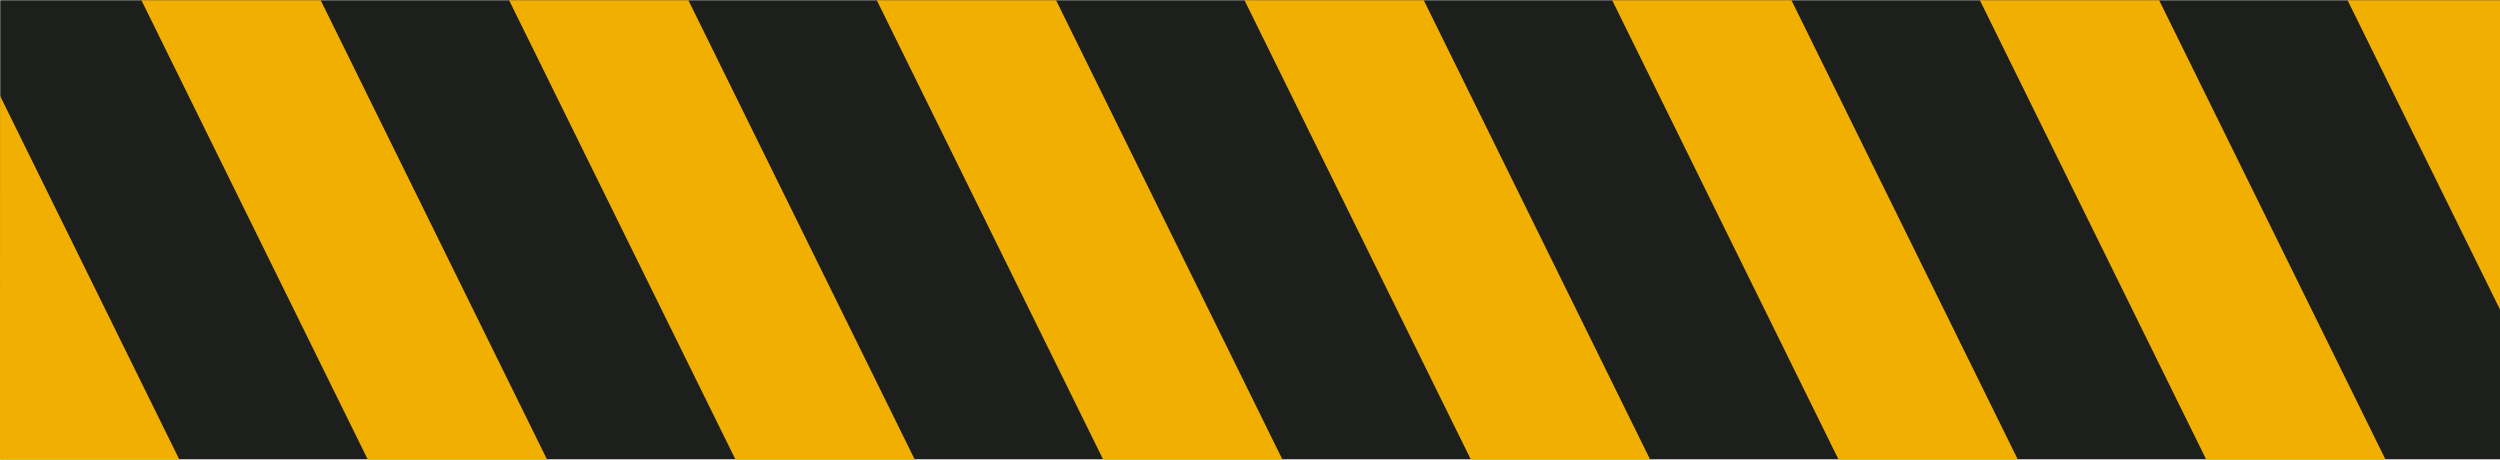
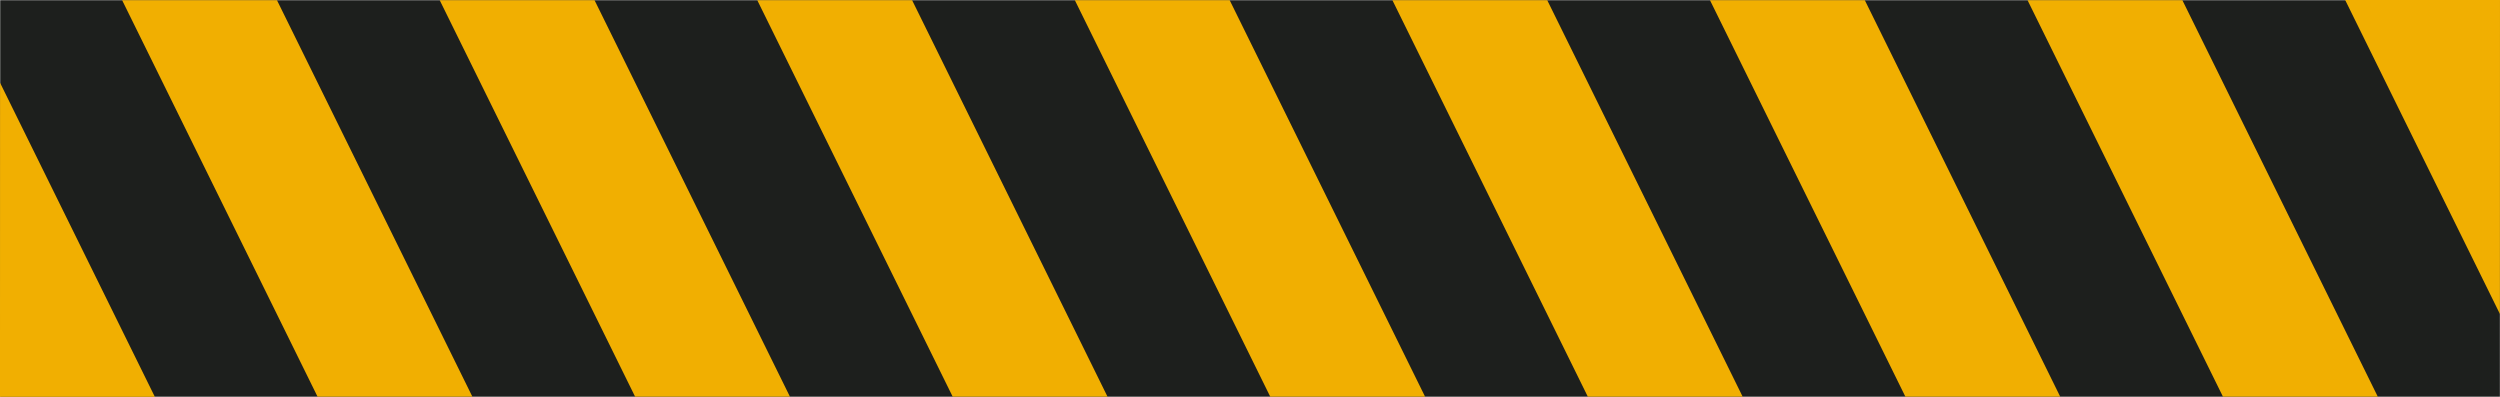
- <svg xmlns="http://www.w3.org/2000/svg" width="221" height="40.609" viewBox="0 0 58.473 10.744" version="1.1" id="svg1">
+ <svg xmlns="http://www.w3.org/2000/svg" width="255.881" height="40.609" viewBox="0 0 67.702 10.744" version="1.1" id="svg1">
  <defs id="defs1" />
  <g id="layer1" transform="translate(-93.4843,-154.3385)">
    <g id="g7-6-9-5-5-8-9-2-6" transform="translate(-1773.896,-5.335833)">
      <path id="rect24996-9-4-4-8-7-4-4-7-0-5-2-4-8-6-7-4-5-1-3-0-9-7-8-4-9-2-9-1-3-6" style="fill:#1d1f1d;fill-opacity:1;stroke-width:2.97;paint-order:markers stroke fill;stop-color:#000000" d="m 1867.386,170.417 h 67.693 v -10.737 h -67.693 z" />
      <path id="rect24996-9-4-4-8-7-4-4-7-0-5-2-4-8-6-7-4-5-1-3-0-9-7-2-90-2-4-9-9-5-8-7" style="fill:#f1af01;fill-opacity:1;stroke-width:2.97;paint-order:markers stroke fill;stop-color:#000000" d="m 1875.98,170.417 h 4.193 l -5.292,-10.737 h -4.193 z" />
      <path id="rect24996-9-4-4-8-7-4-4-7-0-5-2-4-8-6-7-4-5-1-3-0-9-7-2-9-5-5-0-5-4-4-2-0" style="fill:#f1af01;fill-opacity:1;stroke-width:2.97;paint-order:markers stroke fill;stop-color:#000000" d="m 1867.38,170.419 h 4.193 l -4.191,-8.503 z" />
      <path id="rect24996-9-4-4-8-7-4-4-7-0-5-2-4-8-6-7-4-5-1-3-0-9-7-2-9-4-8-7-7-2-6-5-9-4" style="fill:#f1af01;fill-opacity:1;stroke-width:2.97;paint-order:markers stroke fill;stop-color:#000000" d="m 1935.082,159.674 h -4.193 l 4.191,8.503 z" />
      <path id="rect24996-9-4-4-8-7-4-4-7-0-5-2-4-8-6-7-4-5-1-3-0-9-7-2-7-6-6-9-7-4-0-2-1" style="fill:#f1af01;fill-opacity:1;stroke-width:2.97;paint-order:markers stroke fill;stop-color:#000000" d="m 1884.58,170.417 h 4.193 l -5.292,-10.737 h -4.193 z" />
      <path id="rect24996-9-4-4-8-7-4-4-7-0-5-2-4-8-6-7-4-5-1-3-0-9-7-2-7-8-9-9-6-9-2-7-9-0" style="fill:#f1af01;fill-opacity:1;stroke-width:2.97;paint-order:markers stroke fill;stop-color:#000000" d="m 1893.18,170.417 h 4.193 l -5.292,-10.737 h -4.193 z" />
      <path id="rect24996-9-4-4-8-7-4-4-7-0-5-2-4-8-6-7-4-5-1-3-0-9-7-2-7-8-1-1-5-9-2-9-4-0-8" style="fill:#f1af01;fill-opacity:1;stroke-width:2.97;paint-order:markers stroke fill;stop-color:#000000" d="m 1901.78,170.417 h 4.193 l -5.292,-10.737 h -4.193 z" />
      <path id="rect24996-9-4-4-8-7-4-4-7-0-5-2-4-8-6-7-4-5-1-3-0-9-7-2-7-8-1-6-8-2-7-6-1-1-5-1" style="fill:#f1af01;fill-opacity:1;stroke-width:2.97;paint-order:markers stroke fill;stop-color:#000000" d="m 1910.38,170.417 h 4.193 l -5.292,-10.737 h -4.193 z" />
      <path id="rect24996-9-4-4-8-7-4-4-7-0-5-2-4-8-6-7-4-5-1-3-0-9-7-2-7-8-1-6-7-2-6-0-1-6-7-2-4" style="fill:#f1af01;fill-opacity:1;stroke-width:2.97;paint-order:markers stroke fill;stop-color:#000000" d="m 1918.98,170.417 h 4.193 l -5.292,-10.737 h -4.193 z" />
      <path id="rect24996-9-4-4-8-7-4-4-7-0-5-2-4-8-6-7-4-5-1-3-0-9-7-2-7-8-1-6-7-5-0-7-0-9-9-0-3-8" style="fill:#f1af01;fill-opacity:1;stroke-width:2.97;paint-order:markers stroke fill;stop-color:#000000" d="m 1927.58,170.417 h 4.193 l -5.292,-10.737 h -4.193 z" />
    </g>
  </g>
</svg>
